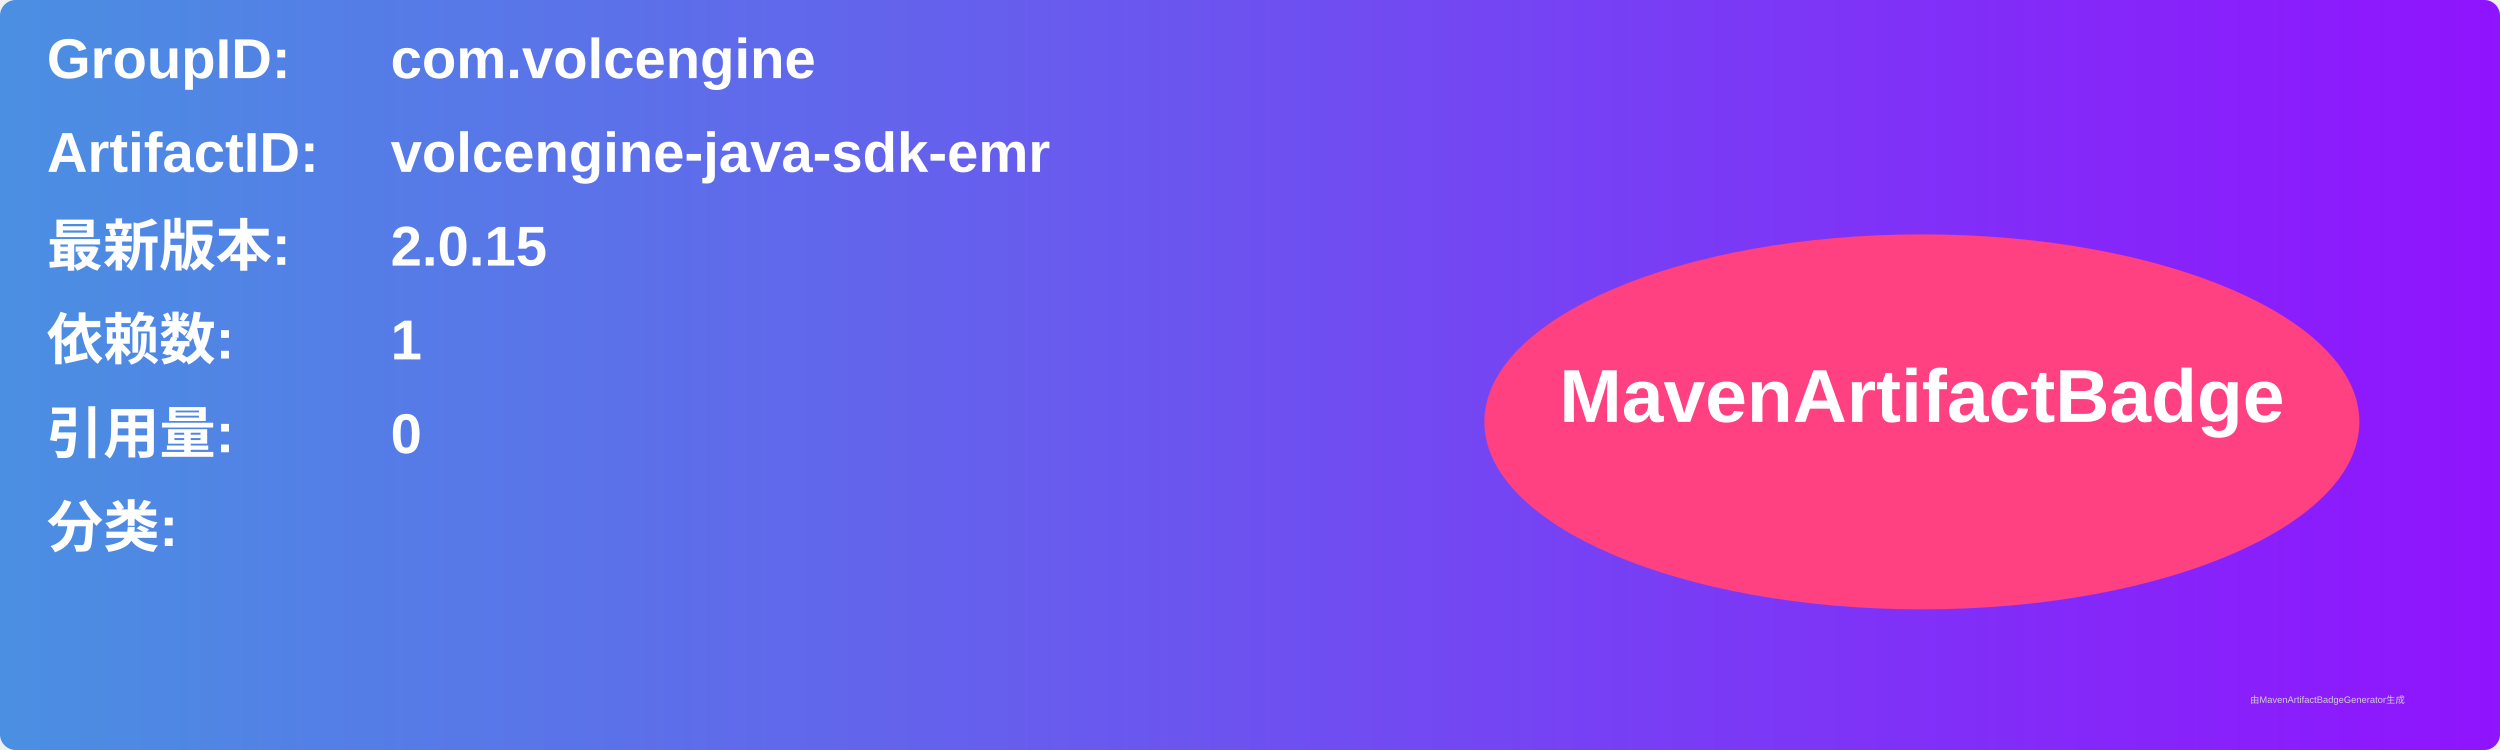
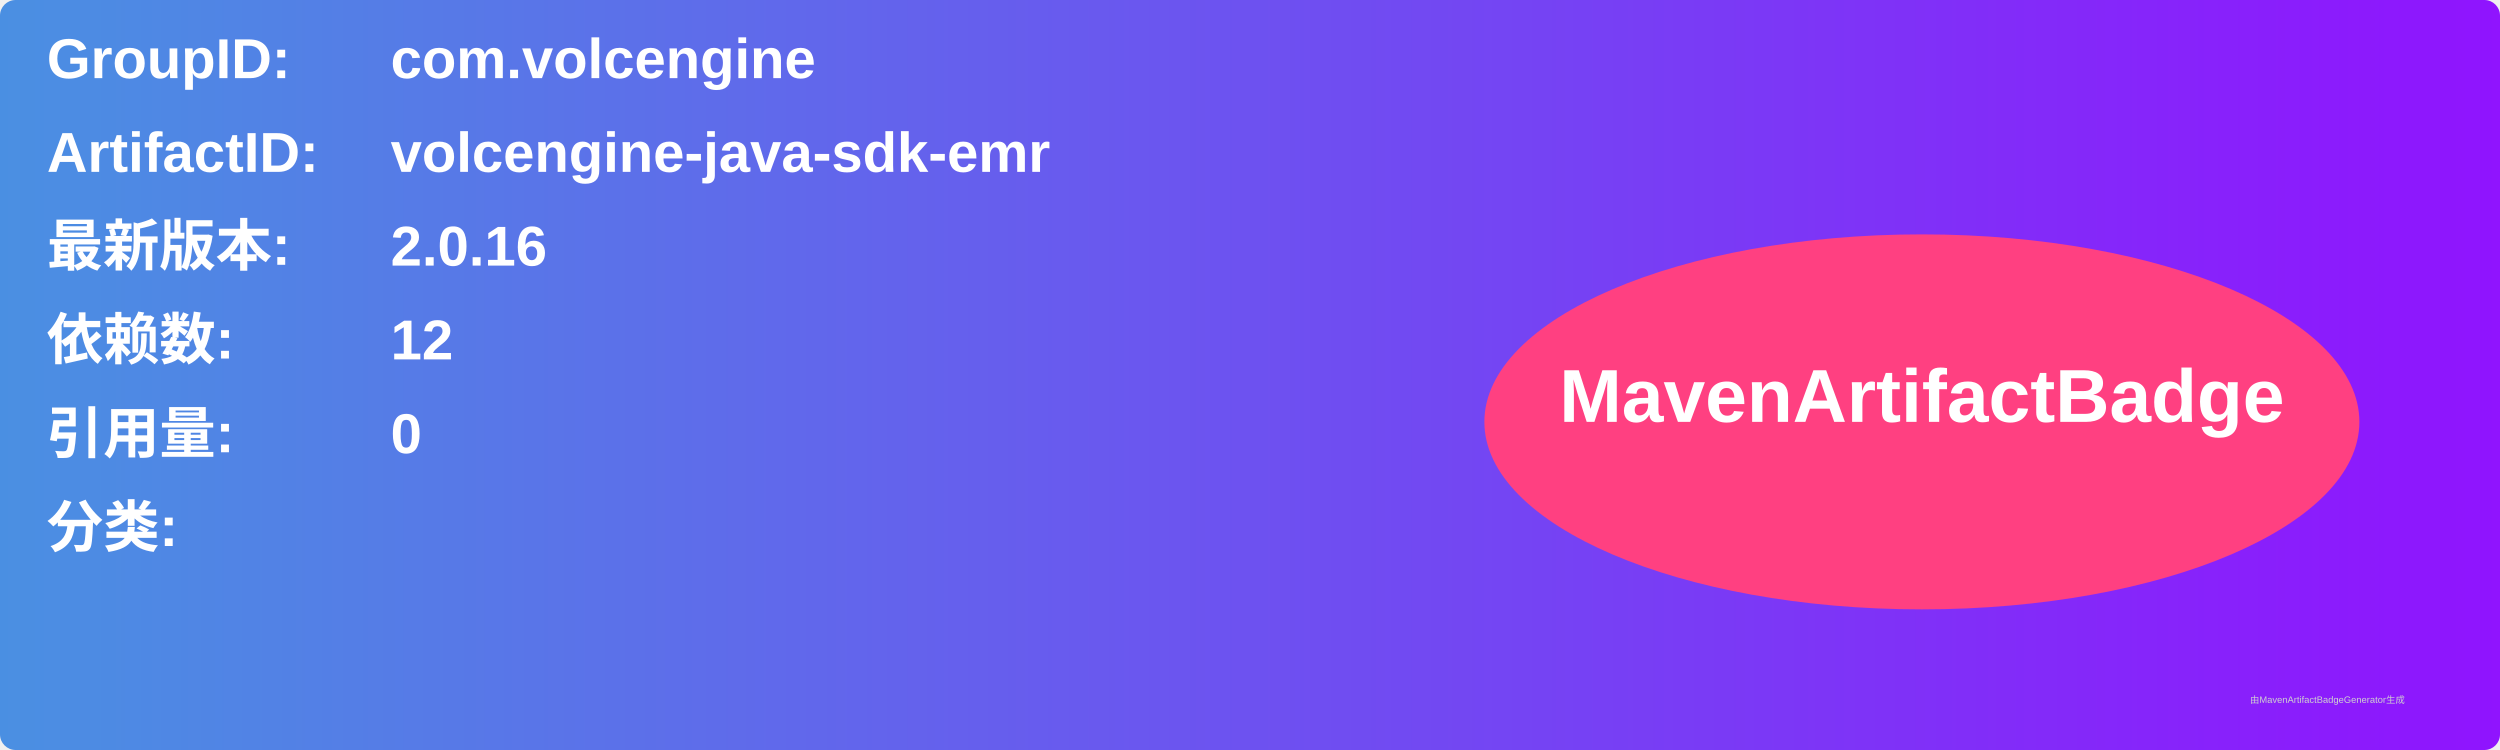
<svg xmlns="http://www.w3.org/2000/svg" width="800" height="240" viewBox="0 0 800 240">
  <linearGradient id="grad" x1="0%" y1="0%" x2="100%" y2="0%">
    <stop offset="0%" stop-color="#4a90e2" />
    <stop offset="100%" stop-color="#9013fe" />
  </linearGradient>
  <rect width="100%" height="100%" rx="5" ry="5" fill="url(#grad)" />
  <g transform="translate(15, 15)">
    <text x="0" y="10" font-family="Arial" font-size="18" fill="white" font-weight="bold" width="260">GroupID:</text>
    <text x="110" y="10" font-family="Arial" font-size="18" fill="white" font-weight="bold" width="460">com.volcengine</text>
    <text x="0" y="40" font-family="Arial" font-size="18" fill="white" font-weight="bold" width="260">ArtifactID:</text>
    <text x="110" y="40" font-family="Arial" font-size="18" fill="white" font-weight="bold" width="460">volcengine-java-sdk-emr</text>
    <text x="0" y="70" font-family="Arial" font-size="18" fill="white" font-weight="bold">最新版本:</text>
    <text x="110" y="70" font-family="Arial" font-size="18" fill="white" font-weight="bold">
-       <tspan font-weight="bold">2.0.15</tspan>
+       <tspan font-weight="bold">2.0.16</tspan>
    </text>
    <text x="0" y="100" font-family="Arial" font-size="18" fill="white" font-weight="bold">依赖数: </text>
    <text x="110" y="100" font-family="Arial" font-size="18" fill="white">
-       <tspan font-weight="bold">1</tspan>
+       <tspan font-weight="bold">12</tspan>
    </text>
    <text x="0" y="130" font-family="Arial" font-size="18" fill="white" font-weight="bold">引用量: </text>
    <text x="110" y="130" font-family="Arial" font-size="18" fill="white">
      <tspan font-weight="bold">0</tspan>
    </text>
    <text x="0" y="160" font-family="Arial" font-size="18" fill="white" font-weight="bold">分类:</text>
    <text x="10" y="190" font-family="Arial" font-size="10" fill="white">
      <tspan font-weight="bold" />
    </text>
    <ellipse cx="600" cy="120" rx="140" ry="60" fill="#ff4081" />
    <text x="600" y="120" text-anchor="middle" font-family="Arial" font-size="24" fill="white" font-weight="bold">MavenArtifactBadge</text>
  </g>
  <text x="720" y="225" font-family="Arial" font-size="3" fill="#d0d0d0">由MavenArtifactBadgeGenerator生成</text>
</svg>
